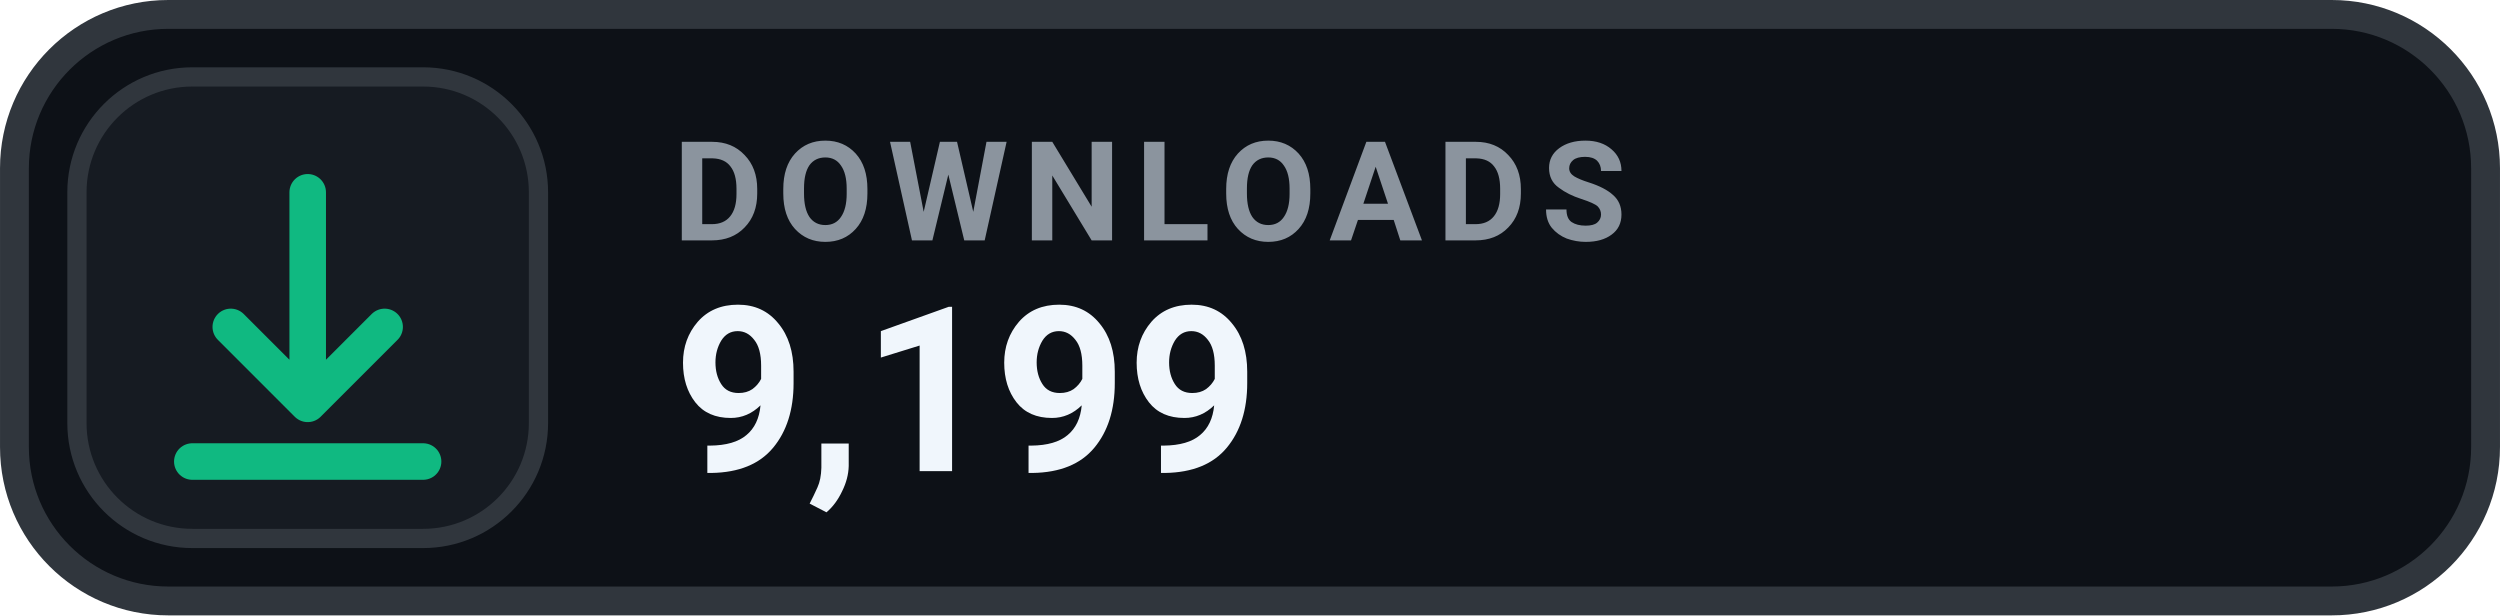
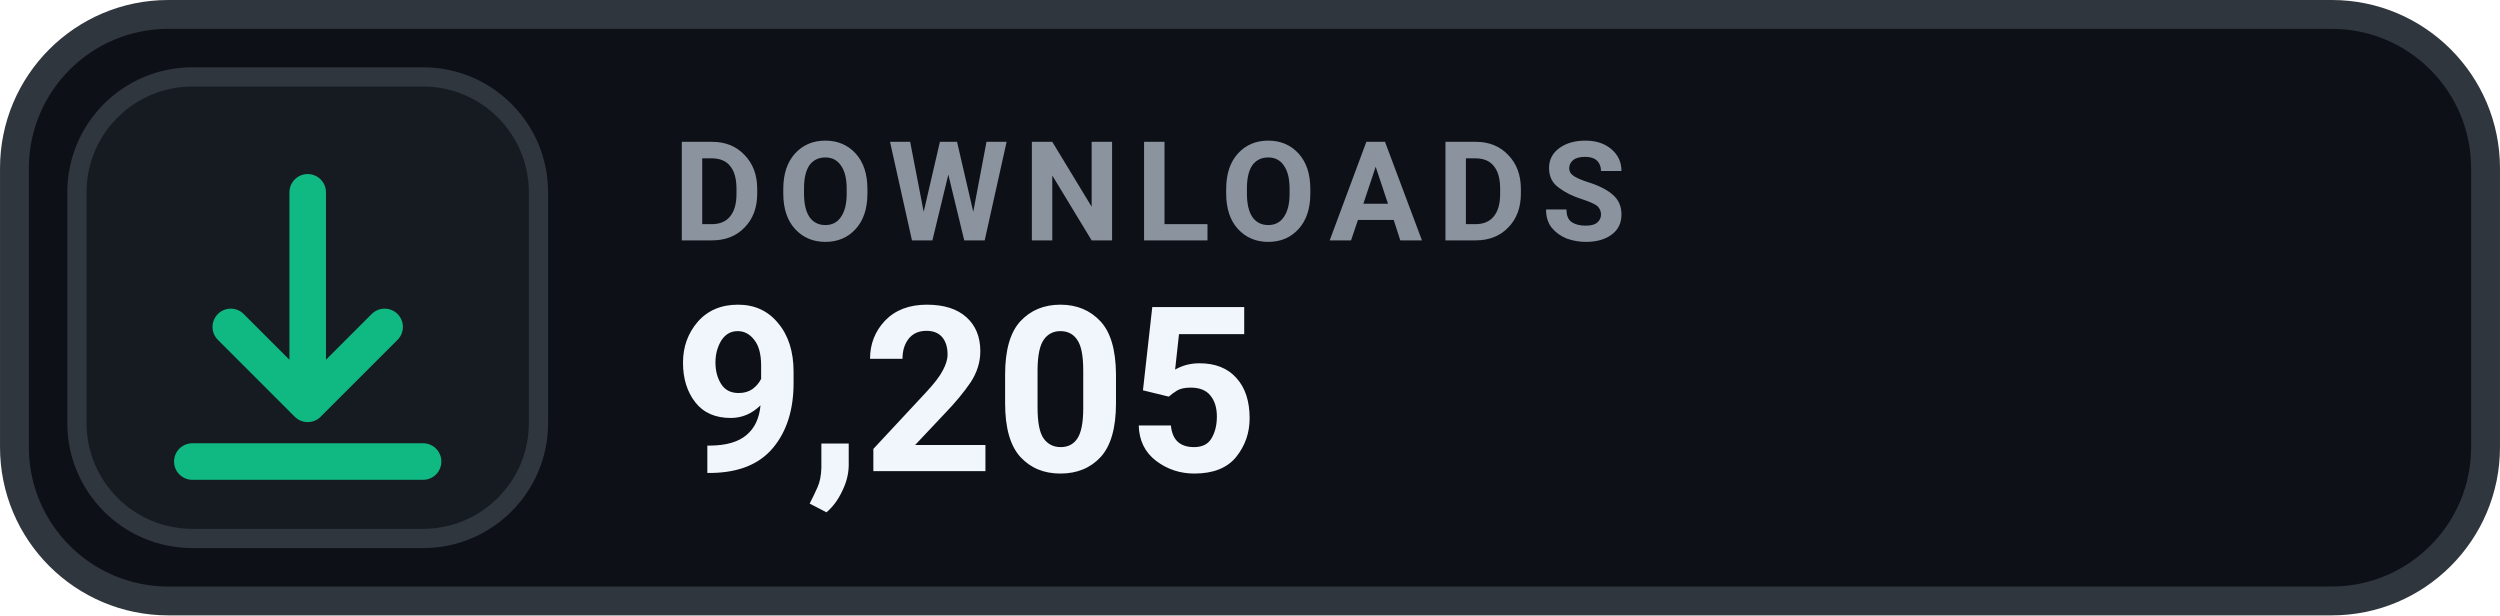
- <svg xmlns="http://www.w3.org/2000/svg" width="126" height="31.015" viewBox="0 0 130 32" role="img" aria-label="DOWNLOADS 9,199">
+ <svg xmlns="http://www.w3.org/2000/svg" width="126" height="31.015" viewBox="0 0 130 32" role="img" aria-label="DOWNLOADS 9,205">
  <rect x=".75" y=".75" width="128.5" height="30.5" rx="8" fill="#0D1117" stroke="#30363D" stroke-width="1.5" />
  <rect x="4" y="4" width="24" height="24" rx="6" fill="#161B22" stroke="#30363D" stroke-width="1" />
  <g transform="translate(16 16)" style="color:#10B981;">
    <path d="M0 -6 v11 m0 0 l4 -4 m-4 4 l-4 -4 M-6 8 h12" fill="none" stroke="currentColor" stroke-width="1.9" stroke-linecap="round" stroke-linejoin="round" />
  </g>
  <text x="35" y="12.5" fill="#8B949E" font-family="-apple-system,BlinkMacSystemFont,'Segoe UI',Roboto,Helvetica,Arial,sans-serif" font-size="7.2" font-weight="700" letter-spacing=".75">DOWNLOADS</text>
-   <text x="35" y="24.5" fill="#F0F6FC" font-family="-apple-system,BlinkMacSystemFont,'Segoe UI',Roboto,Helvetica,Arial,sans-serif" font-size="12" font-weight="700">9,199</text>
+   <text x="35" y="24.5" fill="#F0F6FC" font-family="-apple-system,BlinkMacSystemFont,'Segoe UI',Roboto,Helvetica,Arial,sans-serif" font-size="12" font-weight="700">9,205</text>
</svg>
